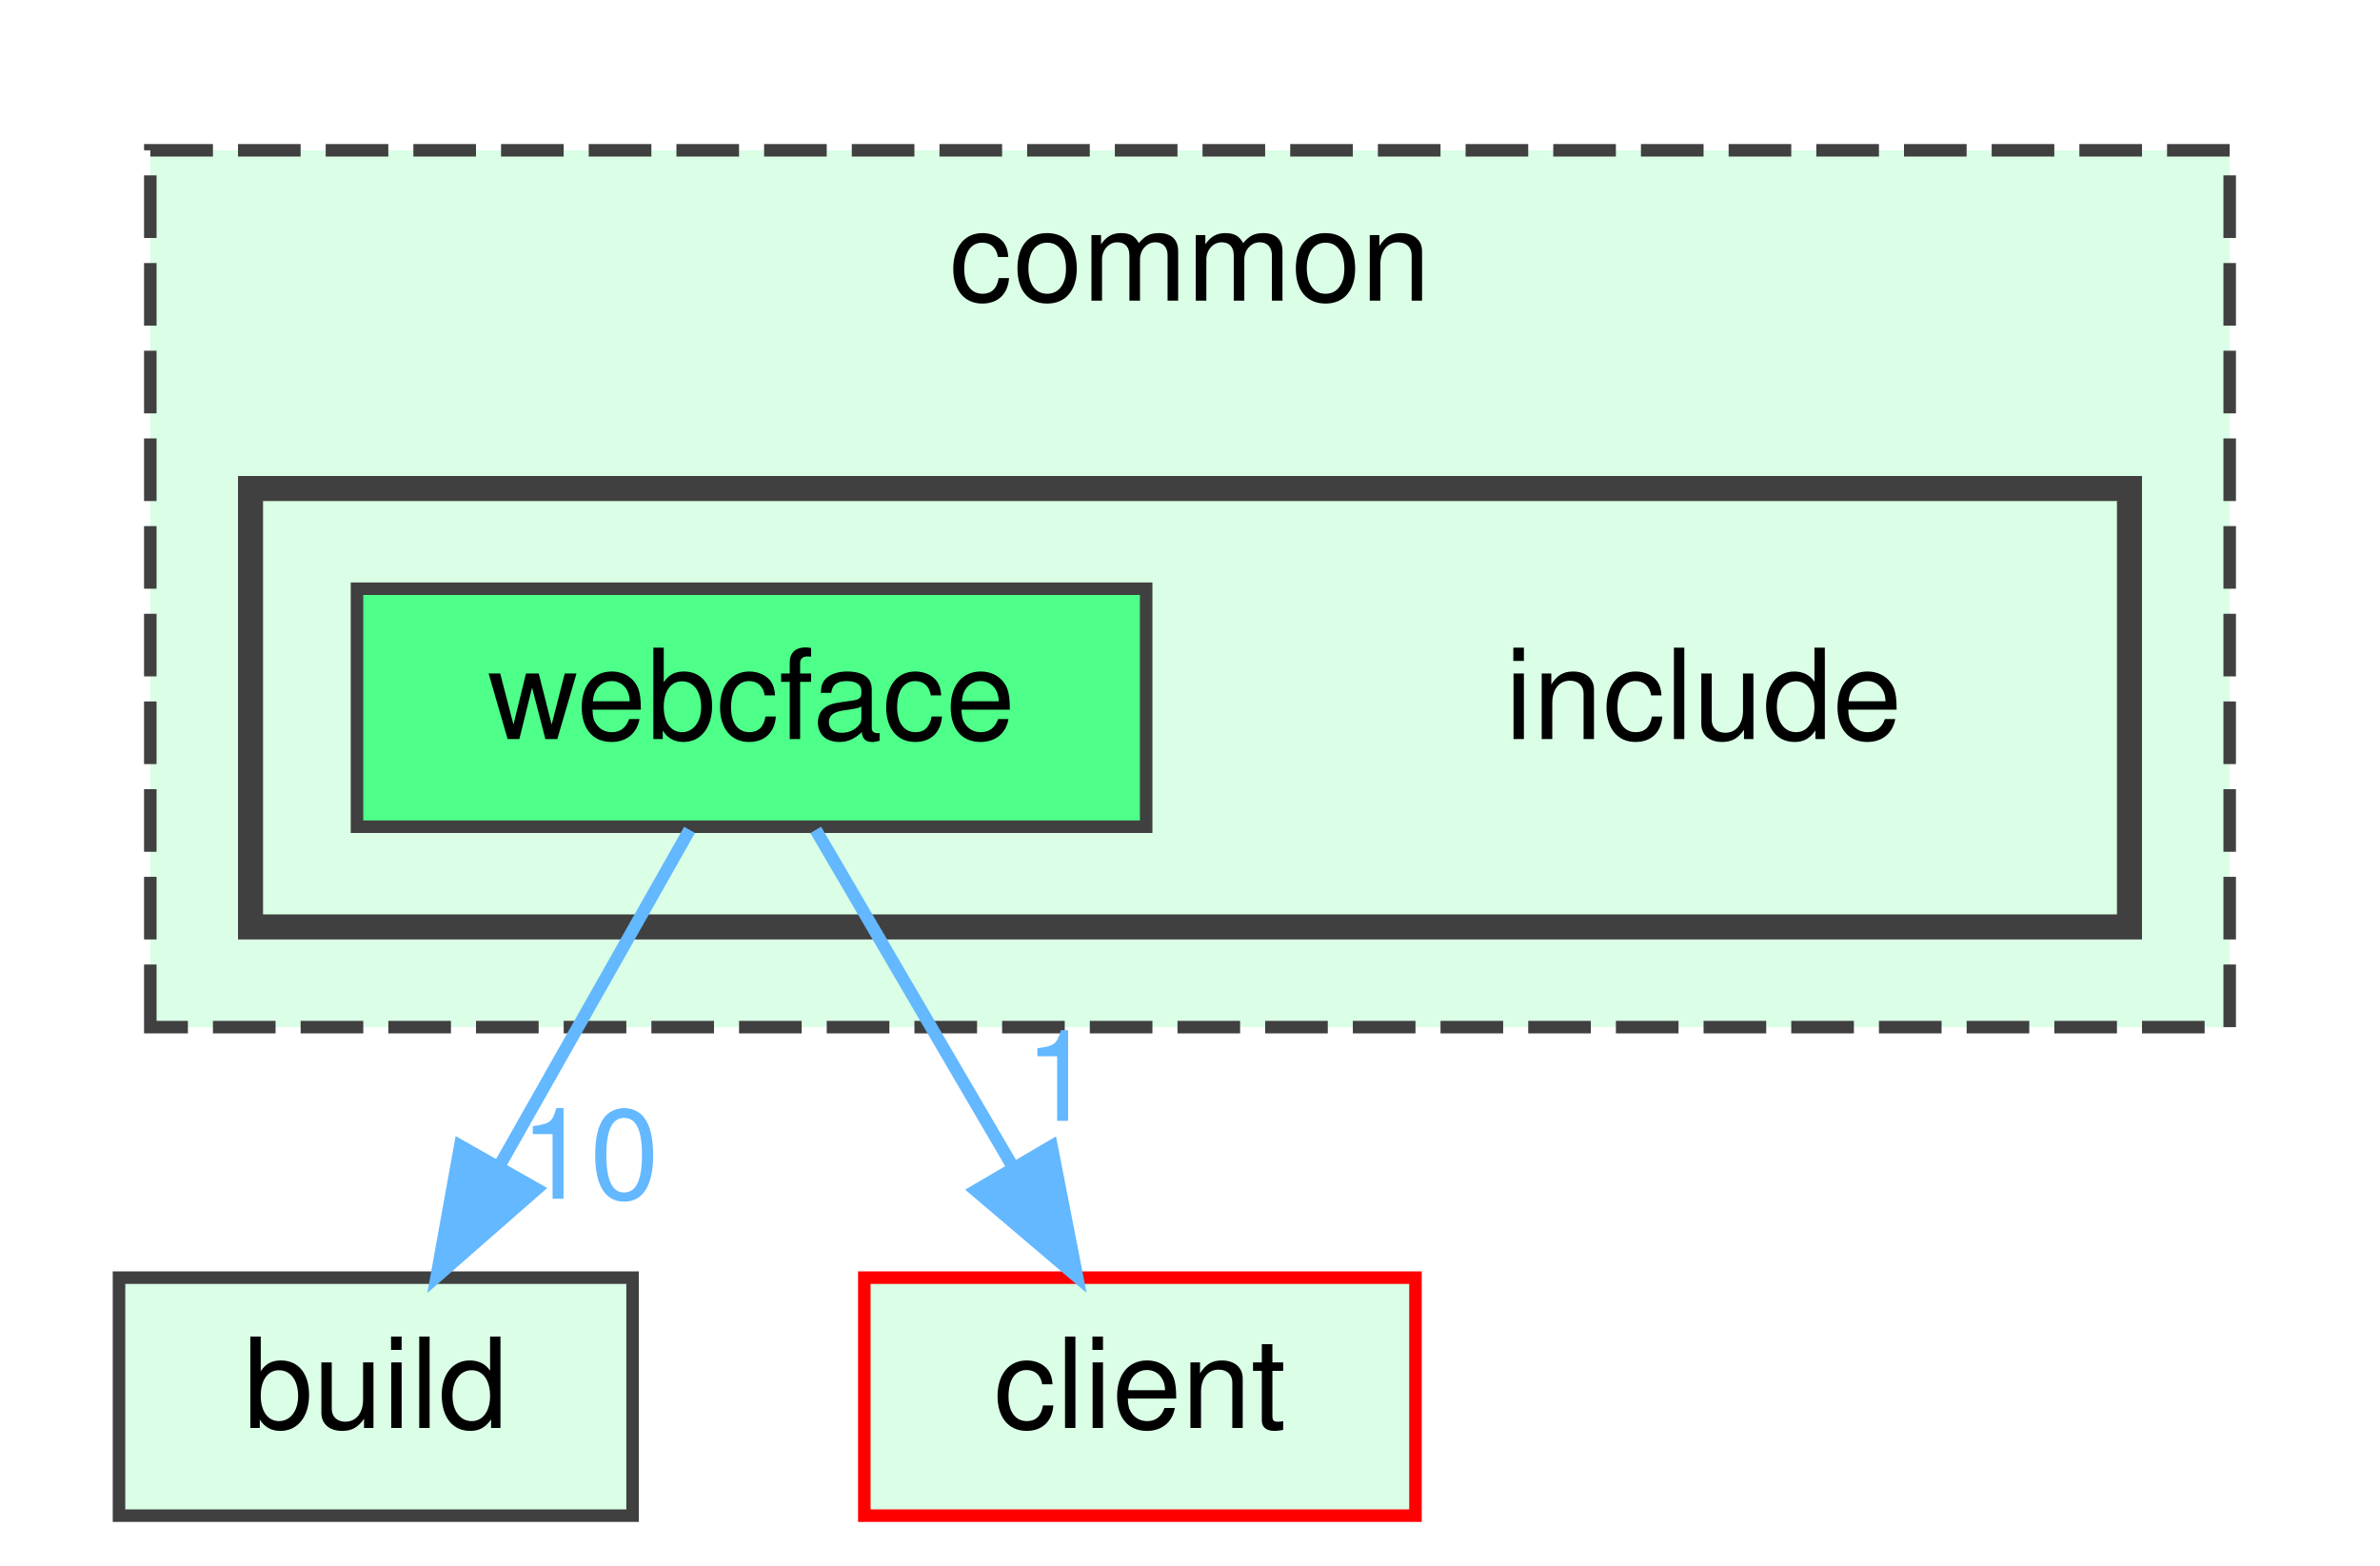
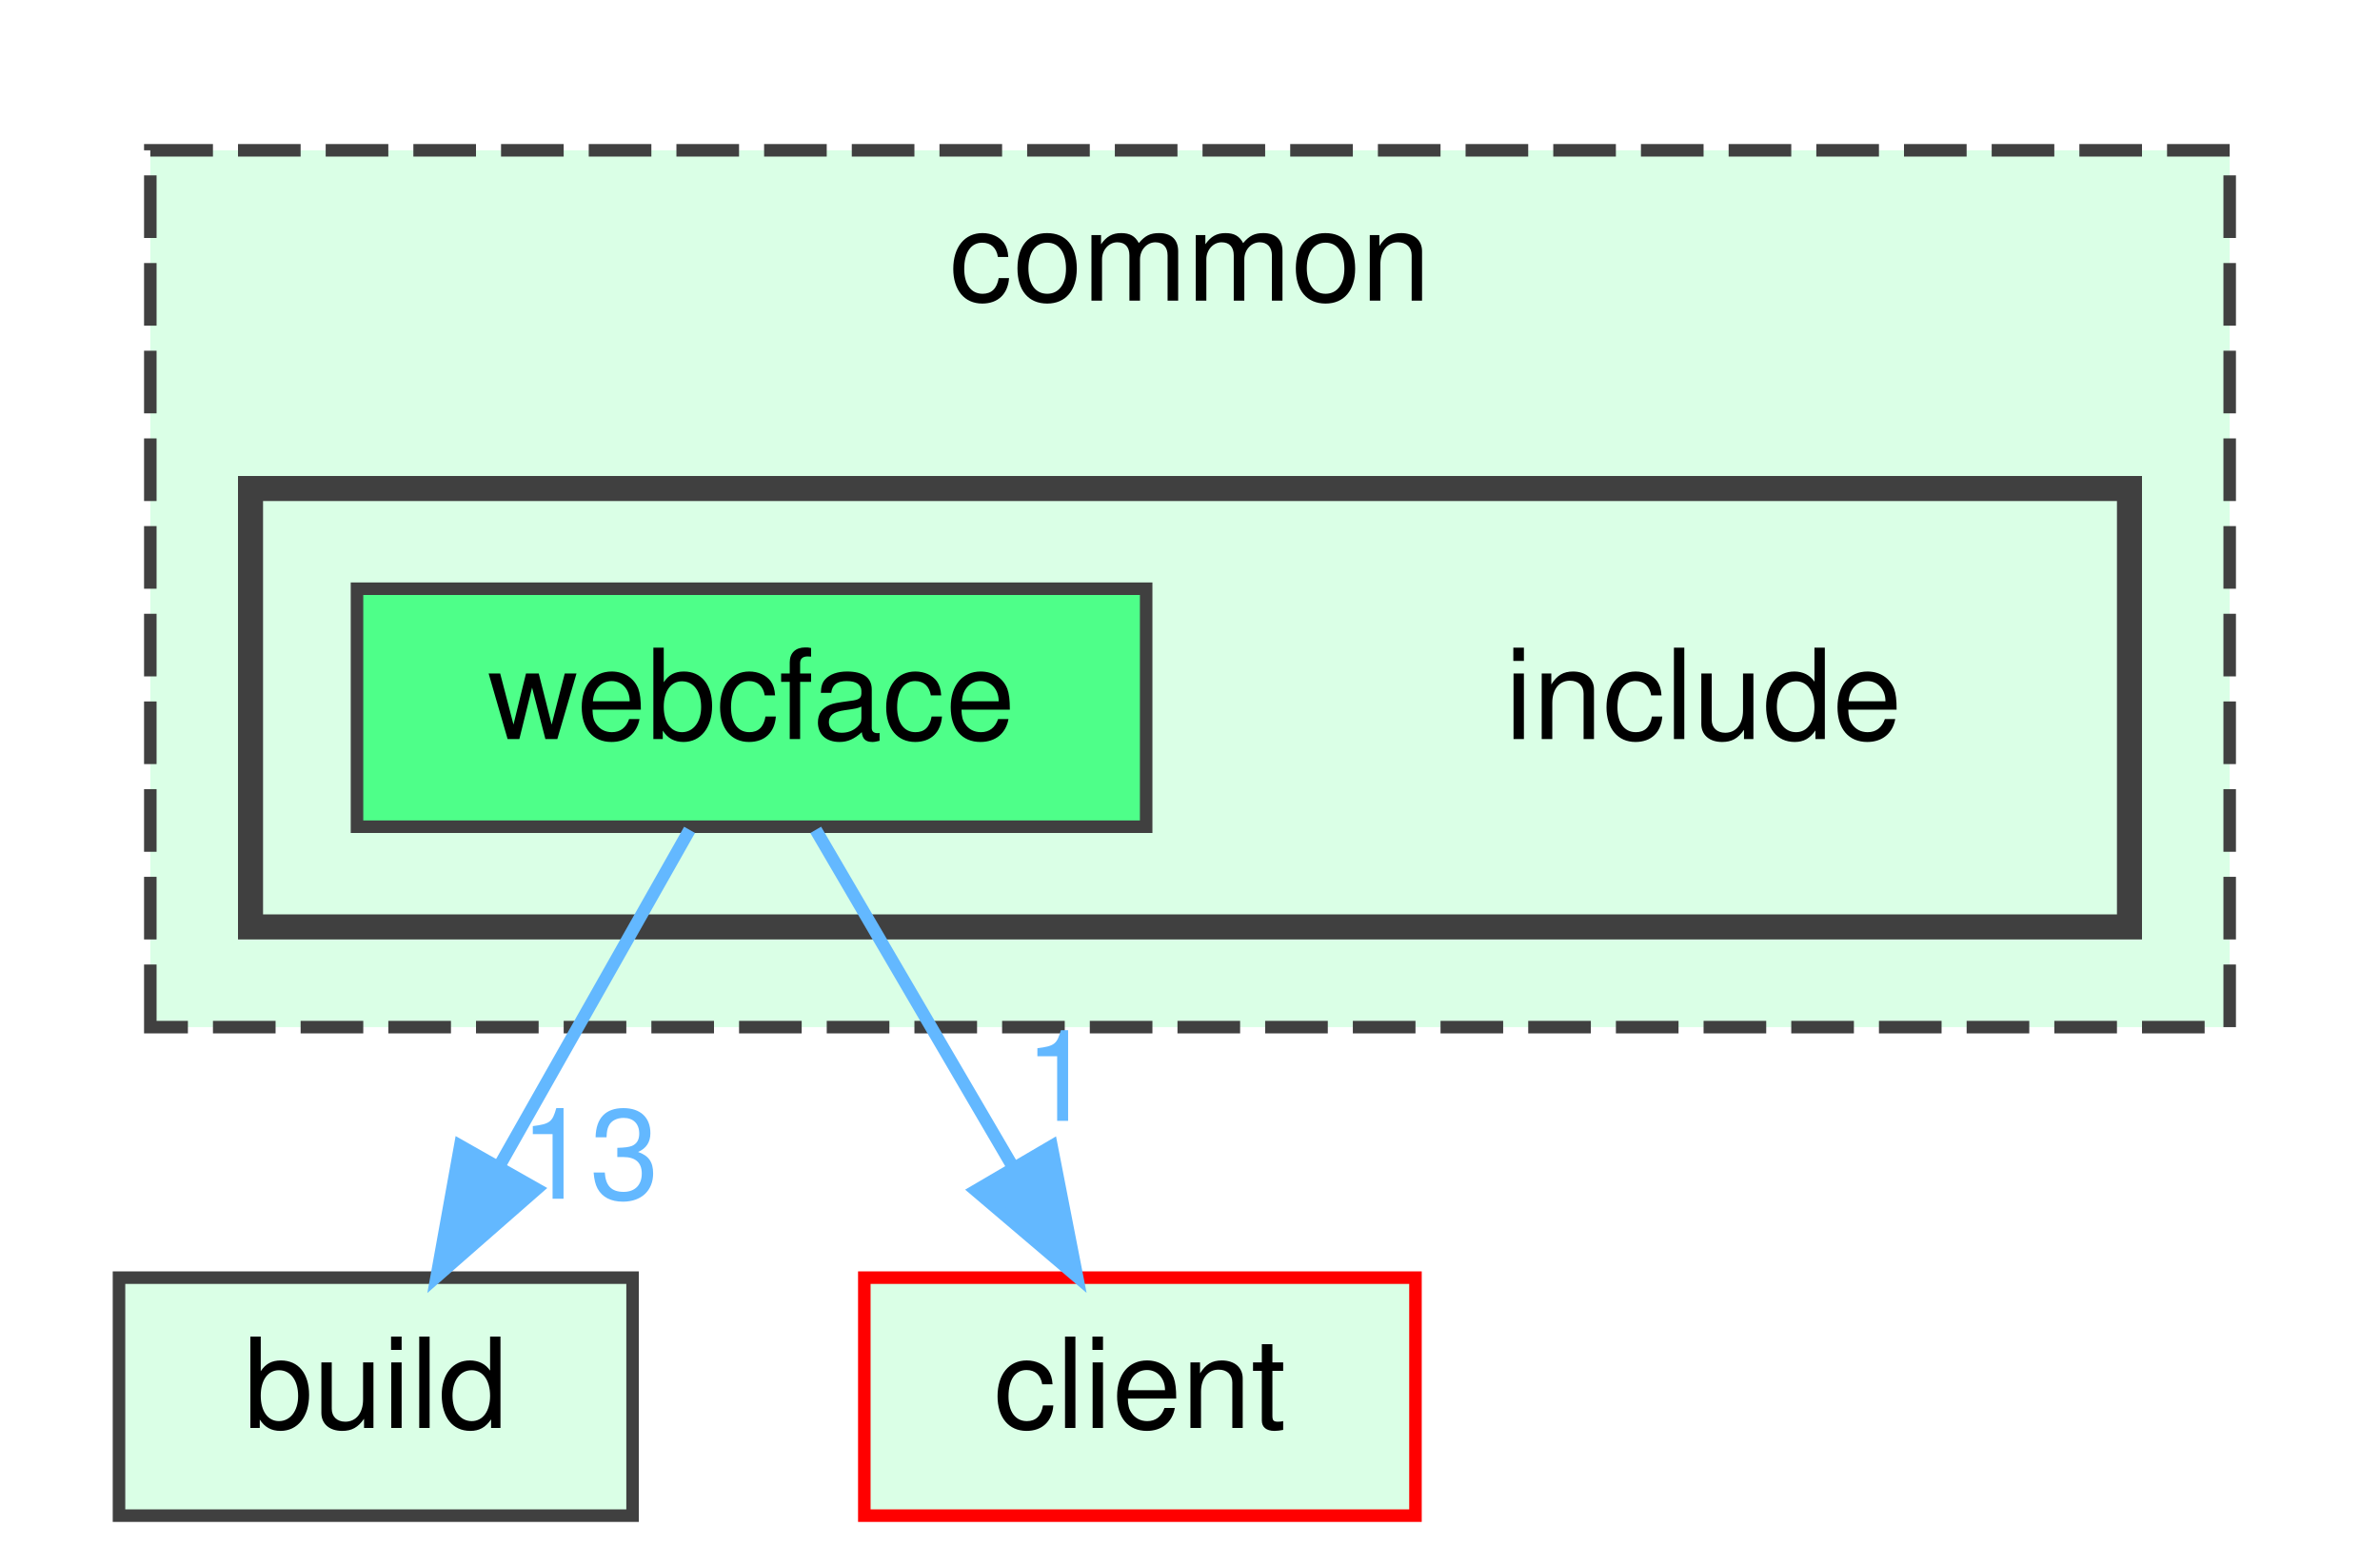
<svg xmlns="http://www.w3.org/2000/svg" xmlns:xlink="http://www.w3.org/1999/xlink" width="190pt" height="125pt" viewBox="0.00 0.00 190.00 125.00">
  <g id="graph0" class="graph" transform="scale(1 1) rotate(0) translate(4 121)">
    <g id="clust1" class="cluster">
      <g id="a_clust1">
        <a xlink:href="dir_bdd9a5d540de89e9fe90efdfc6973a4f.html" target="_top" xlink:title="common">
          <polygon fill="#daffe6" stroke="#404040" stroke-dasharray="5,2" points="8,-39 8,-109 174,-109 174,-39 8,-39" />
          <text text-anchor="middle" x="91" y="-97" font-family="Helvetica,sans-Serif" font-size="10.00">common</text>
        </a>
      </g>
    </g>
    <g id="clust2" class="cluster">
      <g id="a_clust2">
        <a xlink:href="dir_11fbc4217d50ab21044e5ad6614aede5.html" target="_top">
          <polygon fill="#daffe6" stroke="#404040" stroke-width="2" points="16,-47 16,-82 166,-82 166,-47 16,-47" />
        </a>
      </g>
    </g>
    <g id="node1" class="node">
      <text text-anchor="middle" x="132" y="-62" font-family="Helvetica,sans-Serif" font-size="10.00">include</text>
    </g>
    <g id="node2" class="node">
      <g id="a_node2">
        <a xlink:href="dir_691cd2f0393d009848f7dbc991939c45.html" target="_top" xlink:title="webcface">
          <polygon fill="#4eff89" stroke="#404040" points="87.5,-74 24.5,-74 24.5,-55 87.5,-55 87.5,-74" />
          <text text-anchor="middle" x="56" y="-62" font-family="Helvetica,sans-Serif" font-size="10.00">webcface</text>
        </a>
      </g>
    </g>
    <g id="node3" class="node">
      <g id="a_node3">
        <a xlink:href="dir_4fef79e7177ba769987a8da36c892c5f.html" target="_top" xlink:title="build">
          <polygon fill="#daffe6" stroke="#404040" points="46.5,-19 5.5,-19 5.5,0 46.5,0 46.5,-19" />
          <text text-anchor="middle" x="26" y="-7" font-family="Helvetica,sans-Serif" font-size="10.00">build</text>
        </a>
      </g>
    </g>
    <g id="edge1" class="edge">
      <path fill="none" stroke="#63b8ff" d="M51.05,-54.75C46.94,-47.49 40.97,-36.95 35.9,-27.98" />
      <polygon fill="#63b8ff" stroke="#63b8ff" points="38.83,-26.07 30.86,-19.09 32.74,-29.52 38.83,-26.07" />
      <g id="a_edge1-headlabel">
-         <a xlink:href="dir_000022_000001.html" target="_top" xlink:title="10">
-           <text text-anchor="middle" x="43.08" y="-25.3" font-family="Helvetica,sans-Serif" font-size="10.00" fill="#63b8ff">10</text>
+         <a xlink:href="dir_000022_000001.html" target="_top" xlink:title="13">
+           <text text-anchor="middle" x="43.08" y="-25.3" font-family="Helvetica,sans-Serif" font-size="10.00" fill="#63b8ff">13</text>
        </a>
      </g>
    </g>
    <g id="node4" class="node">
      <g id="a_node4">
        <a xlink:href="dir_db3a54907829b36871118d03417739cd.html" target="_top" xlink:title="client">
          <polygon fill="#daffe6" stroke="red" points="109,-19 65,-19 65,0 109,0 109,-19" />
          <text text-anchor="middle" x="87" y="-7" font-family="Helvetica,sans-Serif" font-size="10.00">client</text>
        </a>
      </g>
    </g>
    <g id="edge2" class="edge">
      <path fill="none" stroke="#63b8ff" d="M61.12,-54.75C65.36,-47.49 71.53,-36.95 76.78,-27.98" />
      <polygon fill="#63b8ff" stroke="#63b8ff" points="79.95,-29.49 81.98,-19.09 73.91,-25.95 79.95,-29.49" />
      <g id="a_edge2-headlabel">
        <a xlink:href="dir_000022_000004.html" target="_top" xlink:title="1">
          <text text-anchor="middle" x="80.58" y="-31.52" font-family="Helvetica,sans-Serif" font-size="10.00" fill="#63b8ff">1</text>
        </a>
      </g>
    </g>
  </g>
</svg>
